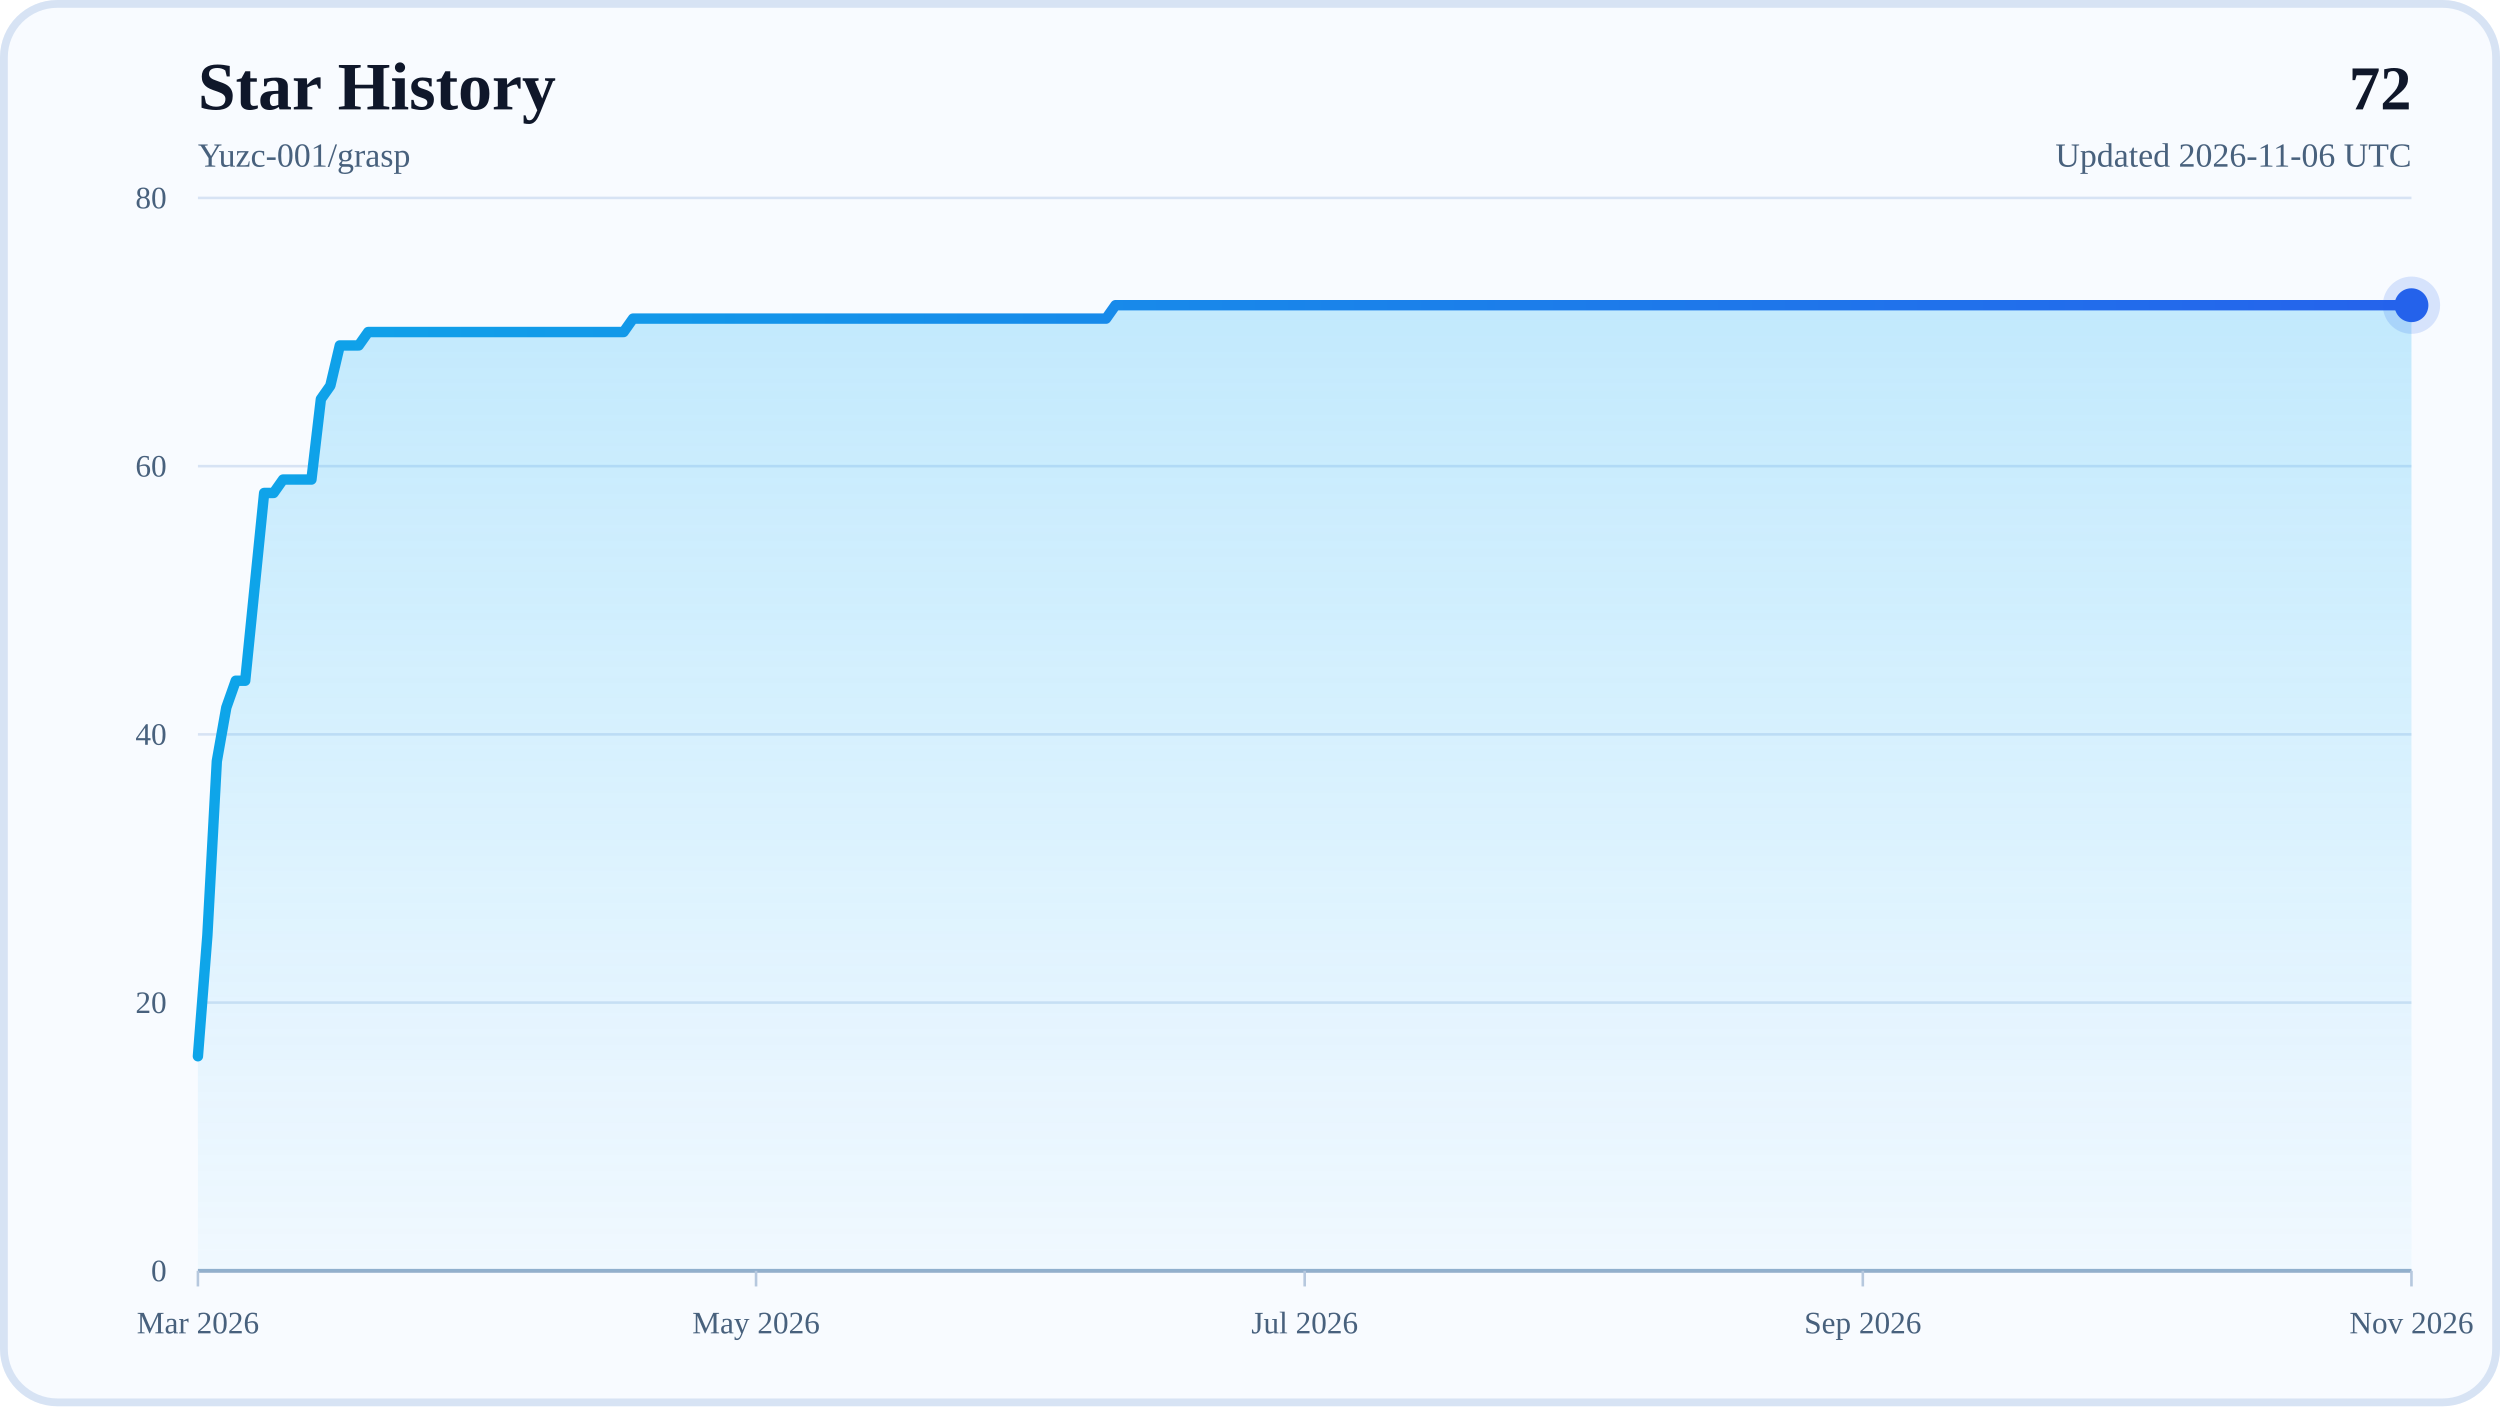
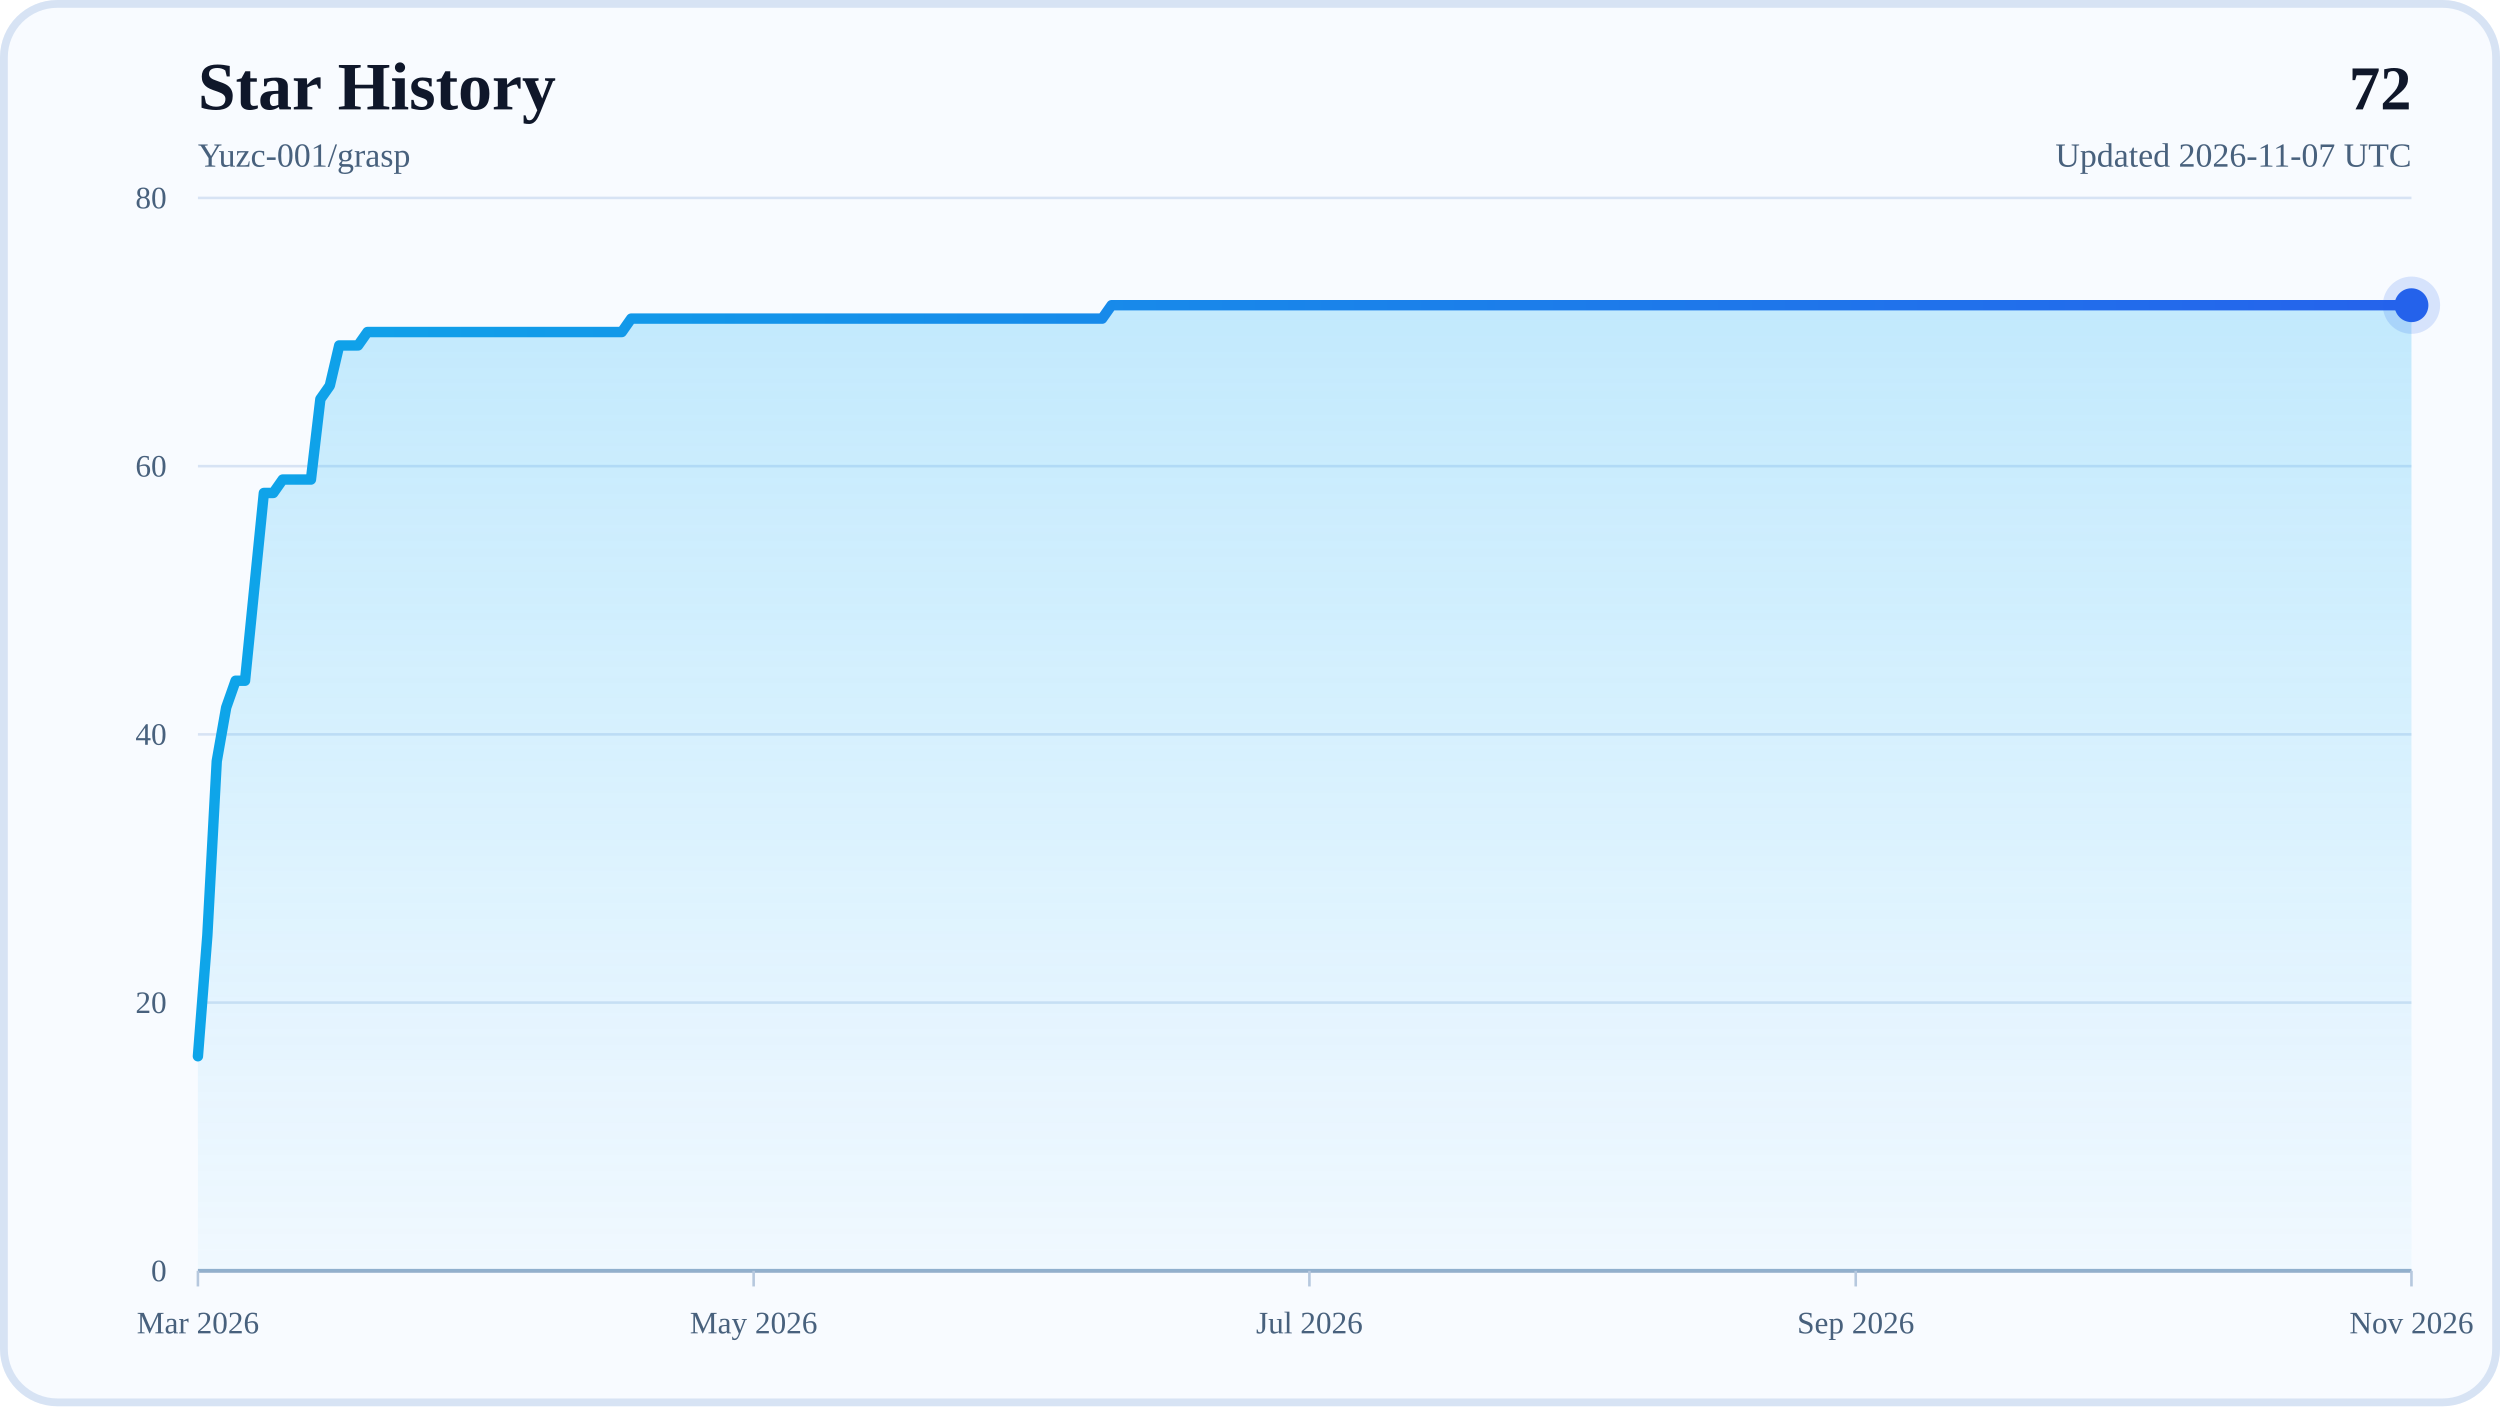
<svg xmlns="http://www.w3.org/2000/svg" width="960" height="540" viewBox="0 0 960 540" role="img" aria-labelledby="title desc">
  <defs>
    <linearGradient id="areaFill" x1="0" y1="0" x2="0" y2="1">
      <stop offset="0%" stop-color="#38BDF8" stop-opacity="0.28" />
      <stop offset="100%" stop-color="#38BDF8" stop-opacity="0.04" />
    </linearGradient>
    <linearGradient id="lineStroke" x1="0" y1="0" x2="1" y2="0">
      <stop offset="0%" stop-color="#0EA5E9" />
      <stop offset="100%" stop-color="#2563EB" />
    </linearGradient>
  </defs>
  <rect x="0" y="0" width="960" height="540" rx="22" fill="#F8FBFF" />
  <rect x="1.5" y="1.5" width="957" height="537" rx="20.5" fill="none" stroke="#D7E3F4" stroke-width="3" />
  <text x="76" y="42" font-size="26" font-weight="700" fill="#0F172A">Star History</text>
  <text x="76" y="64" font-size="13" fill="#48617D">Yuzc-001/grasp</text>
  <text x="926" y="42" text-anchor="end" font-size="24" font-weight="700" fill="#0F172A">72</text>
-   <text x="926" y="64" text-anchor="end" font-size="13" fill="#48617D">Updated 2026-11-06 UTC</text>
+   <text x="926" y="64" text-anchor="end" font-size="13" fill="#48617D">Updated 2026-11-07 UTC</text>
  <line x1="76" y1="488" x2="926" y2="488" stroke="#D7E3F4" stroke-width="1" />
  <text x="64" y="492" text-anchor="end" font-size="12" fill="#48617D">0</text>
  <line x1="76" y1="385" x2="926" y2="385" stroke="#D7E3F4" stroke-width="1" />
  <text x="64" y="389" text-anchor="end" font-size="12" fill="#48617D">20</text>
  <line x1="76" y1="282" x2="926" y2="282" stroke="#D7E3F4" stroke-width="1" />
  <text x="64" y="286" text-anchor="end" font-size="12" fill="#48617D">40</text>
  <line x1="76" y1="179" x2="926" y2="179" stroke="#D7E3F4" stroke-width="1" />
  <text x="64" y="183" text-anchor="end" font-size="12" fill="#48617D">60</text>
  <line x1="76" y1="76" x2="926" y2="76" stroke="#D7E3F4" stroke-width="1" />
  <text x="64" y="80" text-anchor="end" font-size="12" fill="#48617D">80</text>
  <line x1="76" y1="488" x2="926" y2="488" stroke="#94AFCB" stroke-width="1.5" />
  <line x1="76" y1="488" x2="76" y2="494" stroke="#B6C8DE" stroke-width="1" />
  <text x="76" y="512" text-anchor="middle" font-size="12" fill="#48617D">Mar 2026</text>
-   <line x1="290.32" y1="488" x2="290.32" y2="494" stroke="#B6C8DE" stroke-width="1" />
-   <text x="290.32" y="512" text-anchor="middle" font-size="12" fill="#48617D">May 2026</text>
-   <line x1="501" y1="488" x2="501" y2="494" stroke="#B6C8DE" stroke-width="1" />
-   <text x="501" y="512" text-anchor="middle" font-size="12" fill="#48617D">Jul 2026</text>
-   <line x1="715.32" y1="488" x2="715.32" y2="494" stroke="#B6C8DE" stroke-width="1" />
-   <text x="715.32" y="512" text-anchor="middle" font-size="12" fill="#48617D">Sep 2026</text>
+   <line x1="289.4" y1="488" x2="289.4" y2="494" stroke="#B6C8DE" stroke-width="1" />
+   <text x="289.4" y="512" text-anchor="middle" font-size="12" fill="#48617D">May 2026</text>
+   <line x1="502.81" y1="488" x2="502.81" y2="494" stroke="#B6C8DE" stroke-width="1" />
+   <text x="502.81" y="512" text-anchor="middle" font-size="12" fill="#48617D">Jul 2026</text>
+   <line x1="712.6" y1="488" x2="712.6" y2="494" stroke="#B6C8DE" stroke-width="1" />
+   <text x="712.6" y="512" text-anchor="middle" font-size="12" fill="#48617D">Sep 2026</text>
  <line x1="926" y1="488" x2="926" y2="494" stroke="#B6C8DE" stroke-width="1" />
  <text x="926" y="512" text-anchor="middle" font-size="12" fill="#48617D">Nov 2026</text>
-   <polygon points="76,488 76,405.6 79.63,359.25 83.26,292.3 86.9,271.7 90.53,261.4 94.16,261.4 97.79,225.35 101.43,189.3 105.06,189.3 108.69,184.15 112.32,184.15 115.96,184.15 119.59,184.15 123.22,153.25 126.85,148.1 130.49,132.65 134.12,132.65 137.75,132.65 141.38,127.5 145.02,127.5 148.65,127.5 152.28,127.5 155.91,127.5 159.55,127.5 163.18,127.5 166.81,127.5 170.44,127.5 174.08,127.5 177.71,127.5 181.34,127.5 184.97,127.5 188.61,127.5 192.24,127.5 195.87,127.5 199.5,127.5 203.14,127.5 206.77,127.5 210.4,127.5 214.03,127.5 217.67,127.5 221.3,127.5 224.93,127.5 228.56,127.5 232.2,127.5 235.83,127.5 239.46,127.5 243.09,122.35 246.73,122.35 250.36,122.35 253.99,122.35 257.62,122.35 261.26,122.35 264.89,122.35 268.52,122.35 272.15,122.35 275.79,122.35 279.42,122.35 283.05,122.35 286.68,122.35 290.32,122.35 293.95,122.35 297.58,122.35 301.21,122.35 304.85,122.35 308.48,122.35 312.11,122.35 315.74,122.35 319.38,122.35 323.01,122.35 326.64,122.35 330.27,122.35 333.91,122.35 337.54,122.35 341.17,122.35 344.8,122.35 348.44,122.35 352.07,122.35 355.7,122.35 359.33,122.35 362.97,122.35 366.6,122.35 370.23,122.35 373.86,122.35 377.5,122.35 381.13,122.35 384.76,122.35 388.39,122.35 392.03,122.35 395.66,122.35 399.29,122.35 402.92,122.35 406.56,122.35 410.19,122.35 413.82,122.35 417.45,122.35 421.09,122.35 424.72,122.35 428.35,117.2 431.98,117.2 435.62,117.2 439.25,117.2 442.88,117.2 446.51,117.2 450.15,117.2 453.78,117.2 457.41,117.2 461.04,117.2 464.68,117.2 468.31,117.2 471.94,117.2 475.57,117.2 479.21,117.2 482.84,117.2 486.47,117.2 490.1,117.2 493.74,117.2 497.37,117.2 501,117.2 504.63,117.2 508.26,117.2 511.9,117.2 515.53,117.2 519.16,117.2 522.79,117.2 526.43,117.2 530.06,117.2 533.69,117.2 537.32,117.2 540.96,117.2 544.59,117.2 548.22,117.2 551.85,117.2 555.49,117.2 559.12,117.2 562.75,117.2 566.38,117.2 570.02,117.2 573.65,117.2 577.28,117.2 580.91,117.2 584.55,117.2 588.18,117.2 591.81,117.2 595.44,117.2 599.08,117.2 602.71,117.2 606.34,117.2 609.97,117.2 613.61,117.2 617.24,117.2 620.87,117.2 624.5,117.2 628.14,117.2 631.77,117.2 635.4,117.2 639.03,117.2 642.67,117.2 646.3,117.2 649.93,117.2 653.56,117.2 657.2,117.2 660.83,117.2 664.46,117.2 668.09,117.2 671.73,117.2 675.36,117.2 678.99,117.2 682.62,117.2 686.26,117.2 689.89,117.2 693.52,117.2 697.15,117.2 700.79,117.2 704.42,117.2 708.05,117.2 711.68,117.2 715.32,117.2 718.95,117.2 722.58,117.2 726.21,117.2 729.85,117.2 733.48,117.2 737.11,117.2 740.74,117.2 744.38,117.2 748.01,117.2 751.64,117.2 755.27,117.2 758.91,117.2 762.54,117.2 766.17,117.2 769.8,117.2 773.44,117.2 777.07,117.2 780.7,117.2 784.33,117.2 787.97,117.2 791.6,117.2 795.23,117.2 798.86,117.2 802.5,117.2 806.13,117.2 809.76,117.2 813.39,117.2 817.03,117.2 820.66,117.2 824.29,117.2 827.92,117.2 831.56,117.2 835.19,117.2 838.82,117.2 842.45,117.2 846.09,117.2 849.72,117.2 853.35,117.2 856.98,117.2 860.62,117.2 864.25,117.2 867.88,117.2 871.51,117.2 875.15,117.2 878.78,117.2 882.41,117.2 886.04,117.2 889.68,117.2 893.31,117.2 896.94,117.2 900.57,117.2 904.21,117.2 907.84,117.2 911.47,117.2 915.1,117.2 918.74,117.2 922.37,117.2 926,117.2 926,488" fill="url(#areaFill)" />
-   <polyline points="76,405.6 79.63,359.25 83.26,292.3 86.9,271.7 90.53,261.4 94.16,261.4 97.79,225.35 101.43,189.3 105.06,189.3 108.69,184.15 112.32,184.15 115.96,184.15 119.59,184.15 123.22,153.25 126.85,148.1 130.49,132.65 134.12,132.65 137.75,132.65 141.38,127.5 145.02,127.5 148.65,127.5 152.28,127.5 155.91,127.5 159.55,127.5 163.18,127.5 166.81,127.5 170.44,127.5 174.08,127.5 177.71,127.5 181.34,127.5 184.97,127.5 188.61,127.5 192.24,127.5 195.87,127.5 199.5,127.5 203.14,127.5 206.77,127.5 210.4,127.5 214.03,127.5 217.67,127.5 221.3,127.5 224.93,127.5 228.56,127.5 232.2,127.5 235.83,127.5 239.46,127.5 243.09,122.35 246.73,122.35 250.36,122.35 253.99,122.35 257.62,122.35 261.26,122.35 264.89,122.35 268.52,122.35 272.15,122.35 275.79,122.35 279.42,122.35 283.05,122.35 286.68,122.35 290.32,122.35 293.95,122.35 297.58,122.35 301.21,122.35 304.85,122.35 308.48,122.35 312.11,122.35 315.74,122.35 319.38,122.35 323.01,122.35 326.64,122.35 330.27,122.35 333.91,122.35 337.54,122.35 341.17,122.35 344.8,122.35 348.44,122.35 352.07,122.35 355.7,122.35 359.33,122.35 362.97,122.35 366.6,122.35 370.23,122.35 373.86,122.35 377.5,122.35 381.13,122.35 384.76,122.35 388.39,122.35 392.03,122.35 395.66,122.35 399.29,122.35 402.92,122.35 406.56,122.35 410.19,122.35 413.82,122.35 417.45,122.35 421.09,122.35 424.72,122.35 428.35,117.2 431.98,117.2 435.62,117.2 439.25,117.2 442.88,117.2 446.51,117.2 450.15,117.2 453.78,117.2 457.41,117.2 461.04,117.2 464.68,117.2 468.31,117.2 471.94,117.2 475.57,117.2 479.21,117.2 482.84,117.2 486.47,117.2 490.1,117.2 493.74,117.2 497.37,117.2 501,117.2 504.63,117.2 508.26,117.2 511.9,117.2 515.53,117.2 519.16,117.2 522.79,117.2 526.43,117.2 530.06,117.2 533.69,117.2 537.32,117.2 540.96,117.2 544.59,117.2 548.22,117.2 551.85,117.2 555.49,117.2 559.12,117.2 562.75,117.2 566.38,117.2 570.02,117.2 573.65,117.2 577.28,117.2 580.91,117.2 584.55,117.2 588.18,117.2 591.81,117.2 595.44,117.2 599.08,117.2 602.71,117.2 606.34,117.2 609.97,117.2 613.61,117.2 617.24,117.2 620.87,117.2 624.5,117.2 628.14,117.2 631.77,117.2 635.4,117.2 639.03,117.2 642.67,117.2 646.3,117.2 649.93,117.2 653.56,117.2 657.2,117.2 660.83,117.2 664.46,117.2 668.09,117.2 671.73,117.2 675.36,117.2 678.99,117.2 682.62,117.2 686.26,117.2 689.89,117.2 693.52,117.2 697.15,117.2 700.79,117.2 704.42,117.2 708.05,117.2 711.68,117.2 715.32,117.2 718.95,117.2 722.58,117.2 726.21,117.2 729.85,117.2 733.48,117.2 737.11,117.2 740.74,117.2 744.38,117.2 748.01,117.2 751.64,117.2 755.27,117.2 758.91,117.2 762.54,117.2 766.17,117.2 769.8,117.2 773.44,117.2 777.07,117.2 780.7,117.2 784.33,117.2 787.97,117.2 791.6,117.2 795.23,117.2 798.86,117.2 802.5,117.2 806.13,117.2 809.76,117.2 813.39,117.2 817.03,117.2 820.66,117.2 824.29,117.2 827.92,117.2 831.56,117.2 835.19,117.2 838.82,117.2 842.45,117.2 846.09,117.2 849.72,117.2 853.35,117.2 856.98,117.2 860.62,117.2 864.25,117.2 867.88,117.2 871.51,117.2 875.15,117.2 878.78,117.2 882.41,117.2 886.04,117.2 889.68,117.2 893.31,117.2 896.94,117.2 900.57,117.2 904.21,117.2 907.84,117.2 911.47,117.2 915.1,117.2 918.74,117.2 922.37,117.2 926,117.2" fill="none" stroke="url(#lineStroke)" stroke-width="4" stroke-linecap="round" stroke-linejoin="round" />
+   <polygon points="76,488 76,405.6 79.62,359.25 83.23,292.3 86.85,271.7 90.47,261.4 94.09,261.4 97.7,225.35 101.32,189.3 104.94,189.3 108.55,184.15 112.17,184.15 115.79,184.15 119.4,184.15 123.02,153.25 126.64,148.1 130.26,132.65 133.87,132.65 137.49,132.65 141.11,127.5 144.72,127.5 148.34,127.5 151.96,127.5 155.57,127.5 159.19,127.5 162.81,127.5 166.43,127.5 170.04,127.5 173.66,127.5 177.28,127.5 180.89,127.5 184.51,127.5 188.13,127.5 191.74,127.5 195.36,127.5 198.98,127.5 202.6,127.5 206.21,127.5 209.83,127.5 213.45,127.5 217.06,127.5 220.68,127.5 224.3,127.5 227.91,127.5 231.53,127.5 235.15,127.5 238.77,127.5 242.38,122.35 246,122.35 249.62,122.35 253.23,122.35 256.85,122.35 260.47,122.35 264.09,122.35 267.7,122.35 271.32,122.35 274.94,122.35 278.55,122.35 282.17,122.35 285.79,122.35 289.4,122.35 293.02,122.35 296.64,122.35 300.26,122.35 303.87,122.35 307.49,122.35 311.11,122.35 314.72,122.35 318.34,122.35 321.96,122.35 325.57,122.35 329.19,122.35 332.81,122.35 336.43,122.35 340.04,122.35 343.66,122.35 347.28,122.35 350.89,122.35 354.51,122.35 358.13,122.35 361.74,122.35 365.36,122.35 368.98,122.35 372.6,122.35 376.21,122.35 379.83,122.35 383.45,122.35 387.06,122.35 390.68,122.35 394.3,122.35 397.91,122.35 401.53,122.35 405.15,122.35 408.77,122.35 412.38,122.35 416,122.35 419.62,122.35 423.23,122.35 426.85,117.2 430.47,117.2 434.09,117.2 437.7,117.2 441.32,117.2 444.94,117.2 448.55,117.2 452.17,117.2 455.79,117.2 459.4,117.2 463.02,117.2 466.64,117.2 470.26,117.2 473.87,117.2 477.49,117.2 481.11,117.2 484.72,117.2 488.34,117.2 491.96,117.2 495.57,117.2 499.19,117.2 502.81,117.2 506.43,117.2 510.04,117.2 513.66,117.2 517.28,117.2 520.89,117.2 524.51,117.2 528.13,117.2 531.74,117.2 535.36,117.2 538.98,117.2 542.6,117.2 546.21,117.2 549.83,117.2 553.45,117.2 557.06,117.2 560.68,117.2 564.3,117.2 567.91,117.2 571.53,117.2 575.15,117.2 578.77,117.2 582.38,117.2 586,117.2 589.62,117.2 593.23,117.2 596.85,117.2 600.47,117.2 604.09,117.2 607.7,117.2 611.32,117.2 614.94,117.2 618.55,117.2 622.17,117.2 625.79,117.2 629.4,117.2 633.02,117.2 636.64,117.2 640.26,117.2 643.87,117.2 647.49,117.2 651.11,117.2 654.72,117.2 658.34,117.2 661.96,117.2 665.57,117.2 669.19,117.2 672.81,117.2 676.43,117.2 680.04,117.2 683.66,117.2 687.28,117.2 690.89,117.2 694.51,117.2 698.13,117.2 701.74,117.2 705.36,117.2 708.98,117.2 712.6,117.2 716.21,117.2 719.83,117.2 723.45,117.2 727.06,117.2 730.68,117.2 734.3,117.2 737.91,117.2 741.53,117.2 745.15,117.2 748.77,117.2 752.38,117.2 756,117.2 759.62,117.2 763.23,117.2 766.85,117.2 770.47,117.2 774.09,117.2 777.7,117.2 781.32,117.2 784.94,117.2 788.55,117.2 792.17,117.2 795.79,117.2 799.4,117.2 803.02,117.2 806.64,117.2 810.26,117.2 813.87,117.2 817.49,117.2 821.11,117.2 824.72,117.2 828.34,117.2 831.96,117.2 835.57,117.2 839.19,117.2 842.81,117.2 846.43,117.2 850.04,117.2 853.66,117.2 857.28,117.2 860.89,117.2 864.51,117.2 868.13,117.2 871.74,117.2 875.36,117.2 878.98,117.2 882.6,117.2 886.21,117.2 889.83,117.2 893.45,117.2 897.06,117.2 900.68,117.2 904.3,117.2 907.91,117.2 911.53,117.2 915.15,117.2 918.77,117.2 922.38,117.2 926,117.2 926,488" fill="url(#areaFill)" />
+   <polyline points="76,405.6 79.62,359.25 83.23,292.3 86.85,271.7 90.47,261.4 94.09,261.4 97.7,225.35 101.32,189.3 104.94,189.3 108.55,184.15 112.17,184.15 115.79,184.15 119.4,184.15 123.02,153.25 126.64,148.1 130.26,132.65 133.87,132.65 137.49,132.65 141.11,127.5 144.72,127.5 148.34,127.5 151.96,127.5 155.57,127.5 159.19,127.5 162.81,127.5 166.43,127.5 170.04,127.5 173.66,127.5 177.28,127.5 180.89,127.5 184.51,127.5 188.13,127.5 191.74,127.5 195.36,127.5 198.98,127.5 202.6,127.5 206.21,127.5 209.83,127.5 213.45,127.5 217.06,127.5 220.68,127.5 224.3,127.5 227.91,127.5 231.53,127.5 235.15,127.5 238.77,127.5 242.38,122.35 246,122.35 249.62,122.35 253.23,122.35 256.85,122.35 260.47,122.35 264.09,122.35 267.7,122.35 271.32,122.35 274.94,122.35 278.55,122.35 282.17,122.35 285.79,122.35 289.4,122.35 293.02,122.35 296.64,122.35 300.26,122.35 303.87,122.35 307.49,122.35 311.11,122.35 314.72,122.35 318.34,122.35 321.96,122.35 325.57,122.35 329.19,122.35 332.81,122.35 336.43,122.35 340.04,122.35 343.66,122.35 347.28,122.35 350.89,122.35 354.51,122.35 358.13,122.35 361.74,122.35 365.36,122.35 368.98,122.35 372.6,122.35 376.21,122.35 379.83,122.35 383.45,122.35 387.06,122.35 390.68,122.35 394.3,122.35 397.91,122.35 401.53,122.35 405.15,122.35 408.77,122.35 412.38,122.35 416,122.35 419.62,122.35 423.23,122.35 426.85,117.2 430.47,117.2 434.09,117.2 437.7,117.2 441.32,117.2 444.94,117.2 448.55,117.2 452.17,117.2 455.79,117.2 459.4,117.2 463.02,117.2 466.64,117.2 470.26,117.2 473.87,117.2 477.49,117.2 481.11,117.2 484.72,117.2 488.34,117.2 491.96,117.2 495.57,117.2 499.19,117.2 502.81,117.2 506.43,117.2 510.04,117.2 513.66,117.2 517.28,117.2 520.89,117.2 524.51,117.2 528.13,117.2 531.74,117.2 535.36,117.2 538.98,117.2 542.6,117.2 546.21,117.2 549.83,117.2 553.45,117.2 557.06,117.2 560.68,117.2 564.3,117.2 567.91,117.2 571.53,117.2 575.15,117.2 578.77,117.2 582.38,117.2 586,117.2 589.62,117.2 593.23,117.2 596.85,117.2 600.47,117.2 604.09,117.2 607.7,117.2 611.32,117.2 614.94,117.2 618.55,117.2 622.17,117.2 625.79,117.2 629.4,117.2 633.02,117.2 636.64,117.2 640.26,117.2 643.87,117.2 647.49,117.2 651.11,117.2 654.72,117.2 658.34,117.2 661.96,117.2 665.57,117.2 669.19,117.2 672.81,117.2 676.43,117.2 680.04,117.2 683.66,117.2 687.28,117.2 690.89,117.2 694.51,117.2 698.13,117.2 701.74,117.2 705.36,117.2 708.98,117.2 712.6,117.2 716.21,117.2 719.83,117.2 723.45,117.2 727.06,117.2 730.68,117.2 734.3,117.2 737.91,117.2 741.53,117.2 745.15,117.2 748.77,117.2 752.38,117.2 756,117.2 759.62,117.2 763.23,117.2 766.85,117.2 770.47,117.2 774.09,117.2 777.7,117.2 781.32,117.2 784.94,117.2 788.55,117.2 792.17,117.2 795.79,117.2 799.4,117.2 803.02,117.2 806.64,117.2 810.26,117.2 813.87,117.2 817.49,117.2 821.11,117.2 824.72,117.2 828.34,117.2 831.96,117.2 835.57,117.2 839.19,117.2 842.81,117.2 846.43,117.2 850.04,117.2 853.66,117.2 857.28,117.2 860.89,117.2 864.51,117.2 868.13,117.2 871.74,117.2 875.36,117.2 878.98,117.2 882.6,117.2 886.21,117.2 889.83,117.2 893.45,117.2 897.06,117.2 900.68,117.2 904.3,117.2 907.91,117.2 911.53,117.2 915.15,117.2 918.77,117.2 922.38,117.2 926,117.2" fill="none" stroke="url(#lineStroke)" stroke-width="4" stroke-linecap="round" stroke-linejoin="round" />
  <circle cx="926" cy="117.2" r="6.5" fill="#2563EB" />
  <circle cx="926" cy="117.2" r="11" fill="#2563EB" fill-opacity="0.16" />
</svg>
